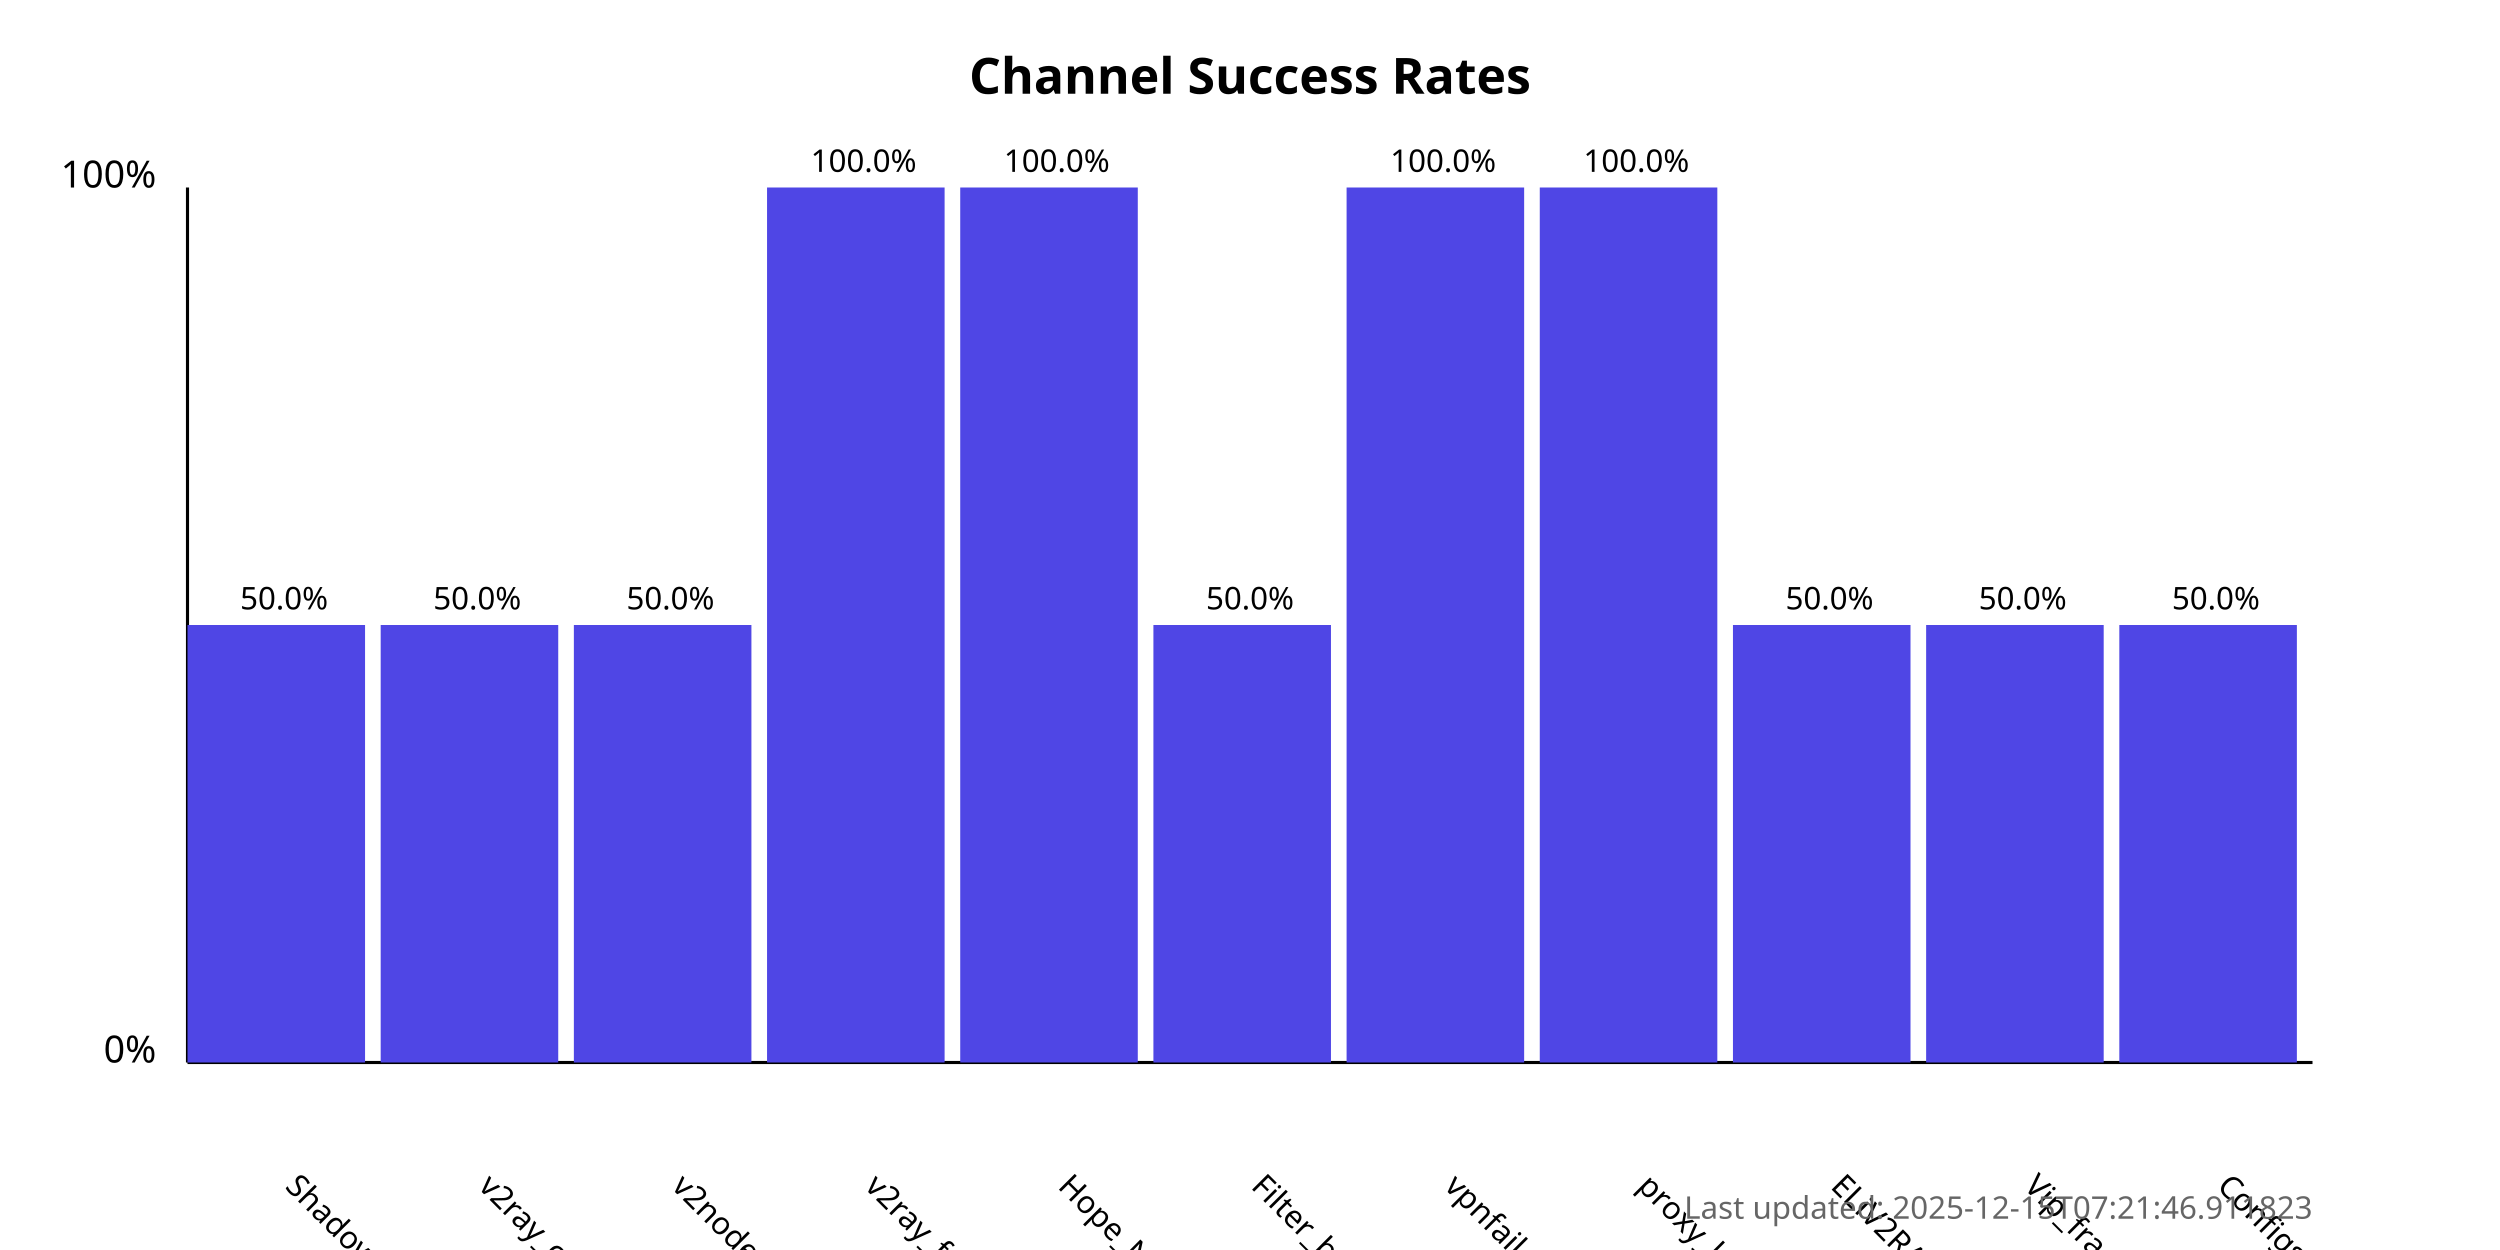
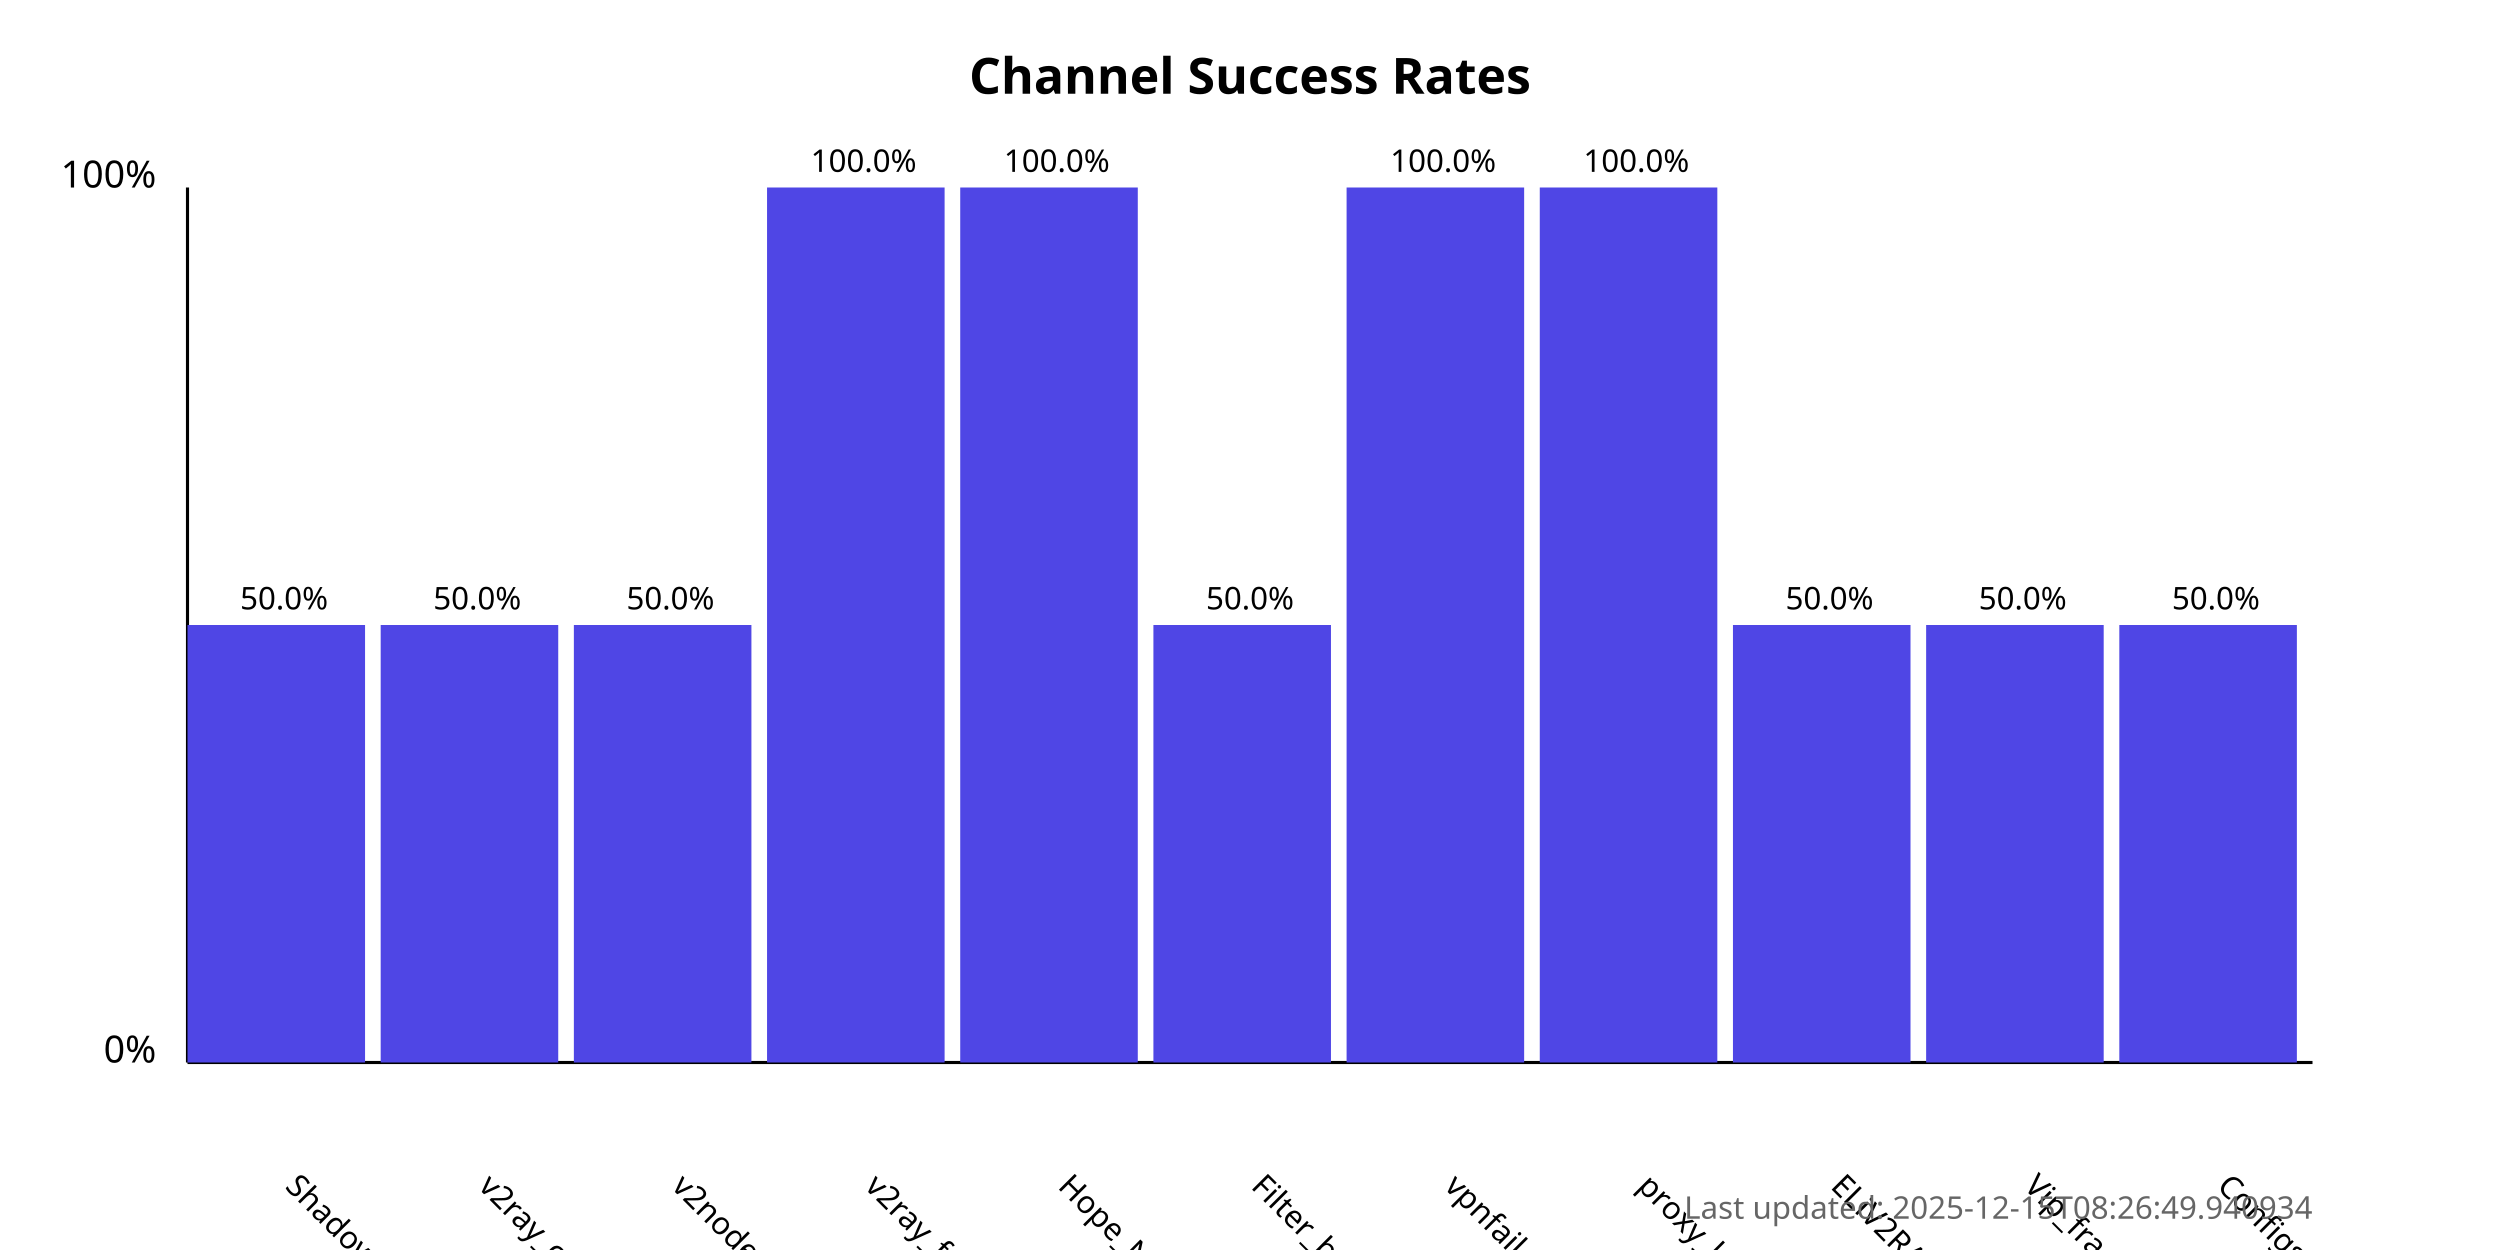
<svg xmlns="http://www.w3.org/2000/svg" width="800" height="400">
  <style>
            .chart-title { font: bold 16px sans-serif; }
            .axis-label { font: 12px sans-serif; }
            .tick-label { font: 10px sans-serif; }
            .bar { fill: #4f46e5; }
            .bar:hover { fill: #6366f1; }
            .timestamp { font: 10px sans-serif; fill: #666; }
        </style>
  <text x="400.0" y="30" text-anchor="middle" class="chart-title">
            Channel Success Rates
        </text>
  <line x1="60" y1="340" x2="60" y2="60" stroke="black" stroke-width="1" />
  <line x1="60" y1="340" x2="740" y2="340" stroke="black" stroke-width="1" />
  <text x="50" y="340" text-anchor="end" class="axis-label">0%</text>
  <text x="50" y="60" text-anchor="end" class="axis-label">100%</text>
  <g>
    <rect x="60" y="200.0" width="56.818" height="140.0" class="bar" />
    <text x="90.909" y="380" transform="rotate(45, 90.90909, 380)" text-anchor="start" class="tick-label">
                ShadowProxy66
            </text>
    <text x="90.909" y="195.0" text-anchor="middle" class="tick-label">
                50.0%
            </text>
  </g>
  <g>
    <rect x="121.818" y="200.0" width="56.818" height="140.0" class="bar" />
    <text x="152.727" y="380" transform="rotate(45, 152.7273, 380)" text-anchor="start" class="tick-label">
                v2ray_configs_pool
            </text>
    <text x="152.727" y="195.0" text-anchor="middle" class="tick-label">
                50.0%
            </text>
  </g>
  <g>
    <rect x="183.636" y="200.0" width="56.818" height="140.0" class="bar" />
    <text x="214.545" y="380" transform="rotate(45, 214.5455, 380)" text-anchor="start" class="tick-label">
                v2nodes
            </text>
    <text x="214.545" y="195.0" text-anchor="middle" class="tick-label">
                50.0%
            </text>
  </g>
  <g>
    <rect x="245.455" y="60.0" width="56.818" height="280.0" class="bar" />
    <text x="276.364" y="380" transform="rotate(45, 276.3636, 380)" text-anchor="start" class="tick-label">
                v2ray_free_conf
            </text>
    <text x="276.364" y="55.0" text-anchor="middle" class="tick-label">
                100.0%
            </text>
  </g>
  <g>
    <rect x="307.273" y="60.0" width="56.818" height="280.0" class="bar" />
    <text x="338.182" y="380" transform="rotate(45, 338.1818, 380)" text-anchor="start" class="tick-label">
                Hope_Net
            </text>
    <text x="338.182" y="55.0" text-anchor="middle" class="tick-label">
                100.0%
            </text>
  </g>
  <g>
    <rect x="369.091" y="200.0" width="56.818" height="140.0" class="bar" />
    <text x="400.0" y="380" transform="rotate(45, 400.0, 380)" text-anchor="start" class="tick-label">
                Filter_breaker
            </text>
    <text x="400.0" y="195.0" text-anchor="middle" class="tick-label">
                50.0%
            </text>
  </g>
  <g>
    <rect x="430.909" y="60.0" width="56.818" height="280.0" class="bar" />
    <text x="461.818" y="380" transform="rotate(45, 461.8182, 380)" text-anchor="start" class="tick-label">
                vpnfail_vless
            </text>
    <text x="461.818" y="55.0" text-anchor="middle" class="tick-label">
                100.0%
            </text>
  </g>
  <g>
    <rect x="492.727" y="60.0" width="56.818" height="280.0" class="bar" />
    <text x="523.636" y="380" transform="rotate(45, 523.6364, 380)" text-anchor="start" class="tick-label">
                proxy_kafee
            </text>
    <text x="523.636" y="55.0" text-anchor="middle" class="tick-label">
                100.0%
            </text>
  </g>
  <g>
    <rect x="554.545" y="200.0" width="56.818" height="140.0" class="bar" />
    <text x="585.455" y="380" transform="rotate(45, 585.4545, 380)" text-anchor="start" class="tick-label">
                ELiV2RAY
            </text>
    <text x="585.455" y="195.0" text-anchor="middle" class="tick-label">
                50.0%
            </text>
  </g>
  <g>
    <rect x="616.364" y="200.0" width="56.818" height="140.0" class="bar" />
    <text x="647.273" y="380" transform="rotate(45, 647.2727, 380)" text-anchor="start" class="tick-label">
                Vip_fragment_v2ray
            </text>
    <text x="647.273" y="195.0" text-anchor="middle" class="tick-label">
                50.0%
            </text>
  </g>
  <g>
    <rect x="678.182" y="200.0" width="56.818" height="140.0" class="bar" />
    <text x="709.091" y="380" transform="rotate(45, 709.0909, 380)" text-anchor="start" class="tick-label">
                ConfigsHubPlus
            </text>
    <text x="709.091" y="195.0" text-anchor="middle" class="tick-label">
                50.0%
            </text>
  </g>
  <text x="740" y="390" text-anchor="end" class="timestamp">
-             Last updated: 2025-12-15T07:21:46.911823
+             Last updated: 2025-12-15T08:26:49.940934
        </text>
</svg>
